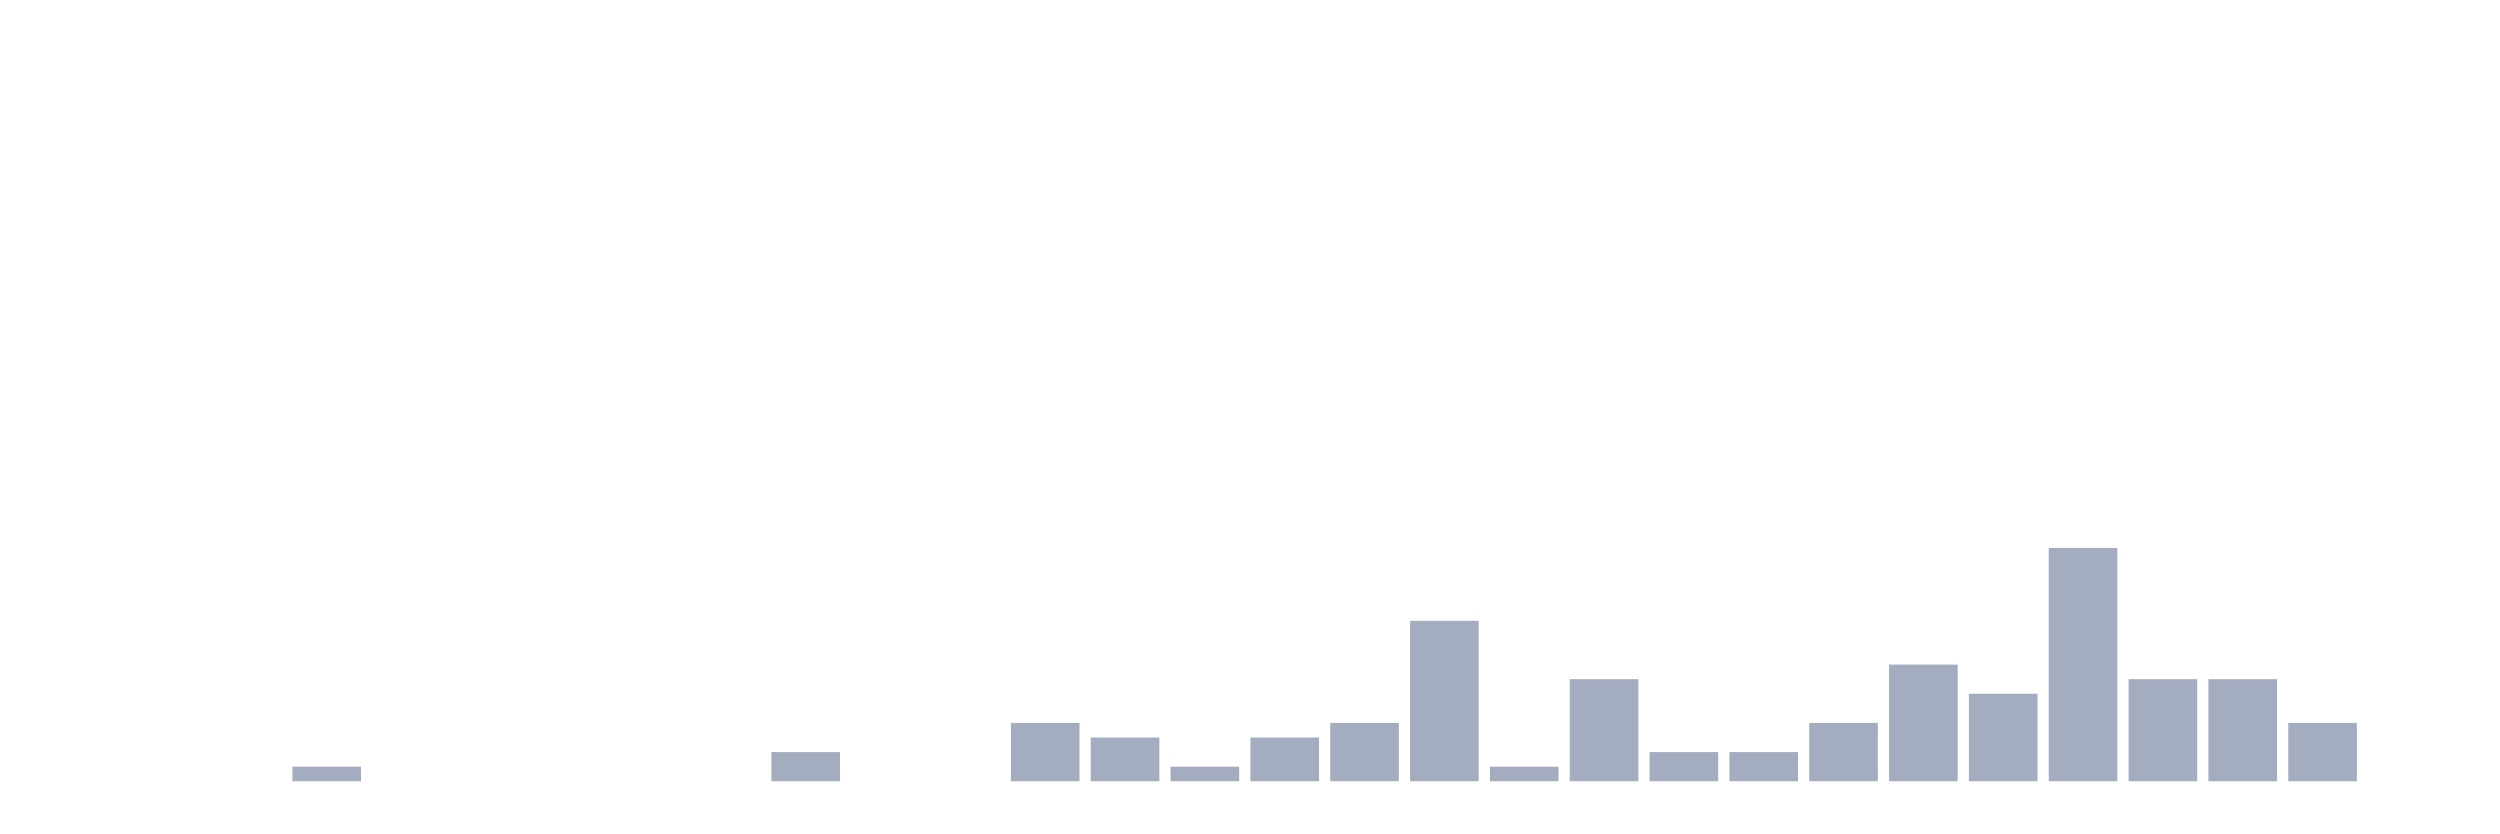
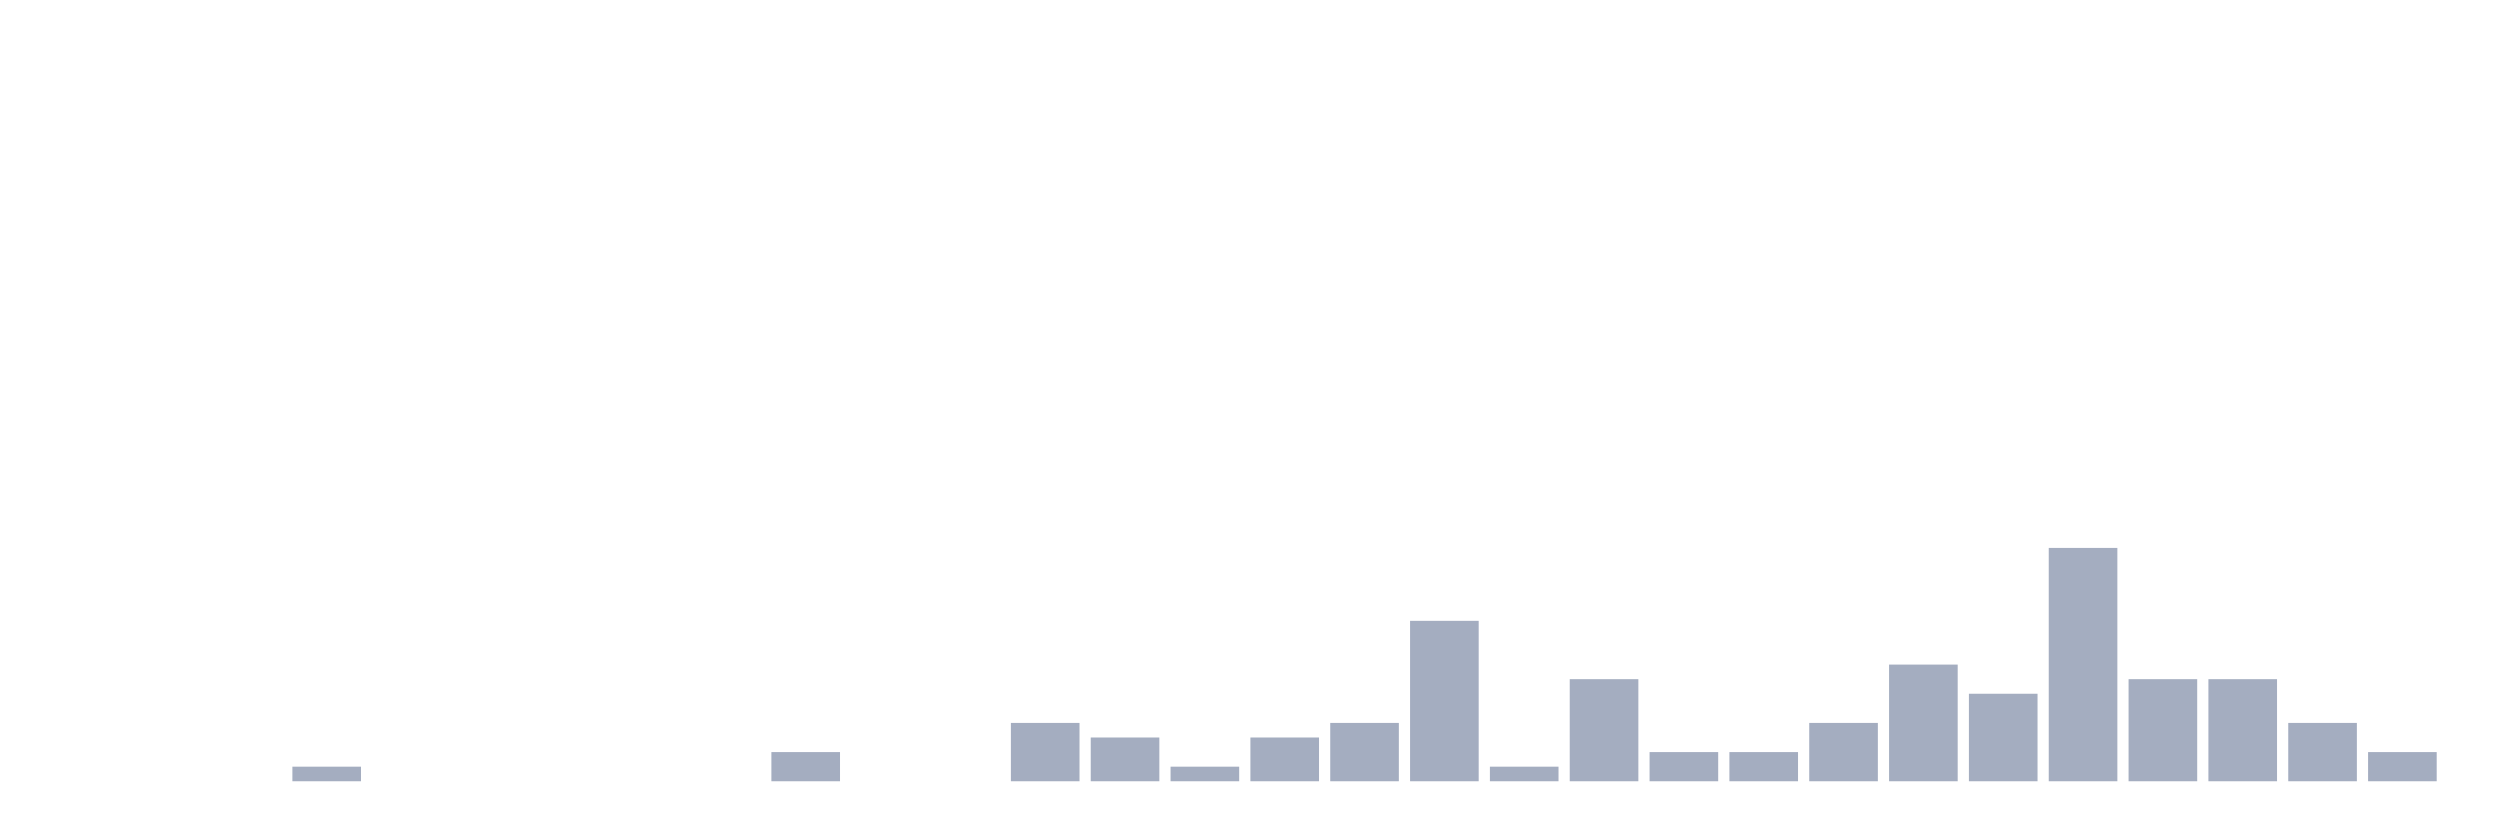
<svg xmlns="http://www.w3.org/2000/svg" viewBox="0 0 480 160">
  <g transform="translate(10,10)">
    <rect class="bar" x="0.153" width="13.175" y="140" height="0" fill="rgb(164,173,192)" />
    <rect class="bar" x="15.482" width="13.175" y="140" height="0" fill="rgb(164,173,192)" />
    <rect class="bar" x="30.81" width="13.175" y="140" height="0" fill="rgb(164,173,192)" />
    <rect class="bar" x="46.138" width="13.175" y="137.2" height="2.8" fill="rgb(164,173,192)" />
    <rect class="bar" x="61.466" width="13.175" y="140" height="0" fill="rgb(164,173,192)" />
    <rect class="bar" x="76.794" width="13.175" y="140" height="0" fill="rgb(164,173,192)" />
    <rect class="bar" x="92.123" width="13.175" y="140" height="0" fill="rgb(164,173,192)" />
    <rect class="bar" x="107.451" width="13.175" y="140" height="0" fill="rgb(164,173,192)" />
    <rect class="bar" x="122.779" width="13.175" y="140" height="0" fill="rgb(164,173,192)" />
    <rect class="bar" x="138.107" width="13.175" y="134.4" height="5.6" fill="rgb(164,173,192)" />
    <rect class="bar" x="153.436" width="13.175" y="140" height="0" fill="rgb(164,173,192)" />
    <rect class="bar" x="168.764" width="13.175" y="140" height="0" fill="rgb(164,173,192)" />
    <rect class="bar" x="184.092" width="13.175" y="128.8" height="11.2" fill="rgb(164,173,192)" />
    <rect class="bar" x="199.42" width="13.175" y="131.6" height="8.4" fill="rgb(164,173,192)" />
    <rect class="bar" x="214.748" width="13.175" y="137.2" height="2.8" fill="rgb(164,173,192)" />
    <rect class="bar" x="230.077" width="13.175" y="131.6" height="8.4" fill="rgb(164,173,192)" />
    <rect class="bar" x="245.405" width="13.175" y="128.8" height="11.2" fill="rgb(164,173,192)" />
    <rect class="bar" x="260.733" width="13.175" y="109.2" height="30.8" fill="rgb(164,173,192)" />
    <rect class="bar" x="276.061" width="13.175" y="137.2" height="2.8" fill="rgb(164,173,192)" />
    <rect class="bar" x="291.39" width="13.175" y="120.4" height="19.6" fill="rgb(164,173,192)" />
    <rect class="bar" x="306.718" width="13.175" y="134.4" height="5.6" fill="rgb(164,173,192)" />
    <rect class="bar" x="322.046" width="13.175" y="134.4" height="5.6" fill="rgb(164,173,192)" />
    <rect class="bar" x="337.374" width="13.175" y="128.8" height="11.2" fill="rgb(164,173,192)" />
    <rect class="bar" x="352.702" width="13.175" y="117.6" height="22.4" fill="rgb(164,173,192)" />
    <rect class="bar" x="368.031" width="13.175" y="123.2" height="16.8" fill="rgb(164,173,192)" />
    <rect class="bar" x="383.359" width="13.175" y="95.2" height="44.8" fill="rgb(164,173,192)" />
    <rect class="bar" x="398.687" width="13.175" y="120.4" height="19.6" fill="rgb(164,173,192)" />
    <rect class="bar" x="414.015" width="13.175" y="120.4" height="19.6" fill="rgb(164,173,192)" />
    <rect class="bar" x="429.344" width="13.175" y="128.8" height="11.2" fill="rgb(164,173,192)" />
-     <rect class="bar" x="444.672" width="13.175" y="140" height="0" fill="rgb(164,173,192)" />
+     <rect class="bar" x="444.672" width="13.175" y="134.4" height="5.6" fill="rgb(164,173,192)" />
  </g>
</svg>
